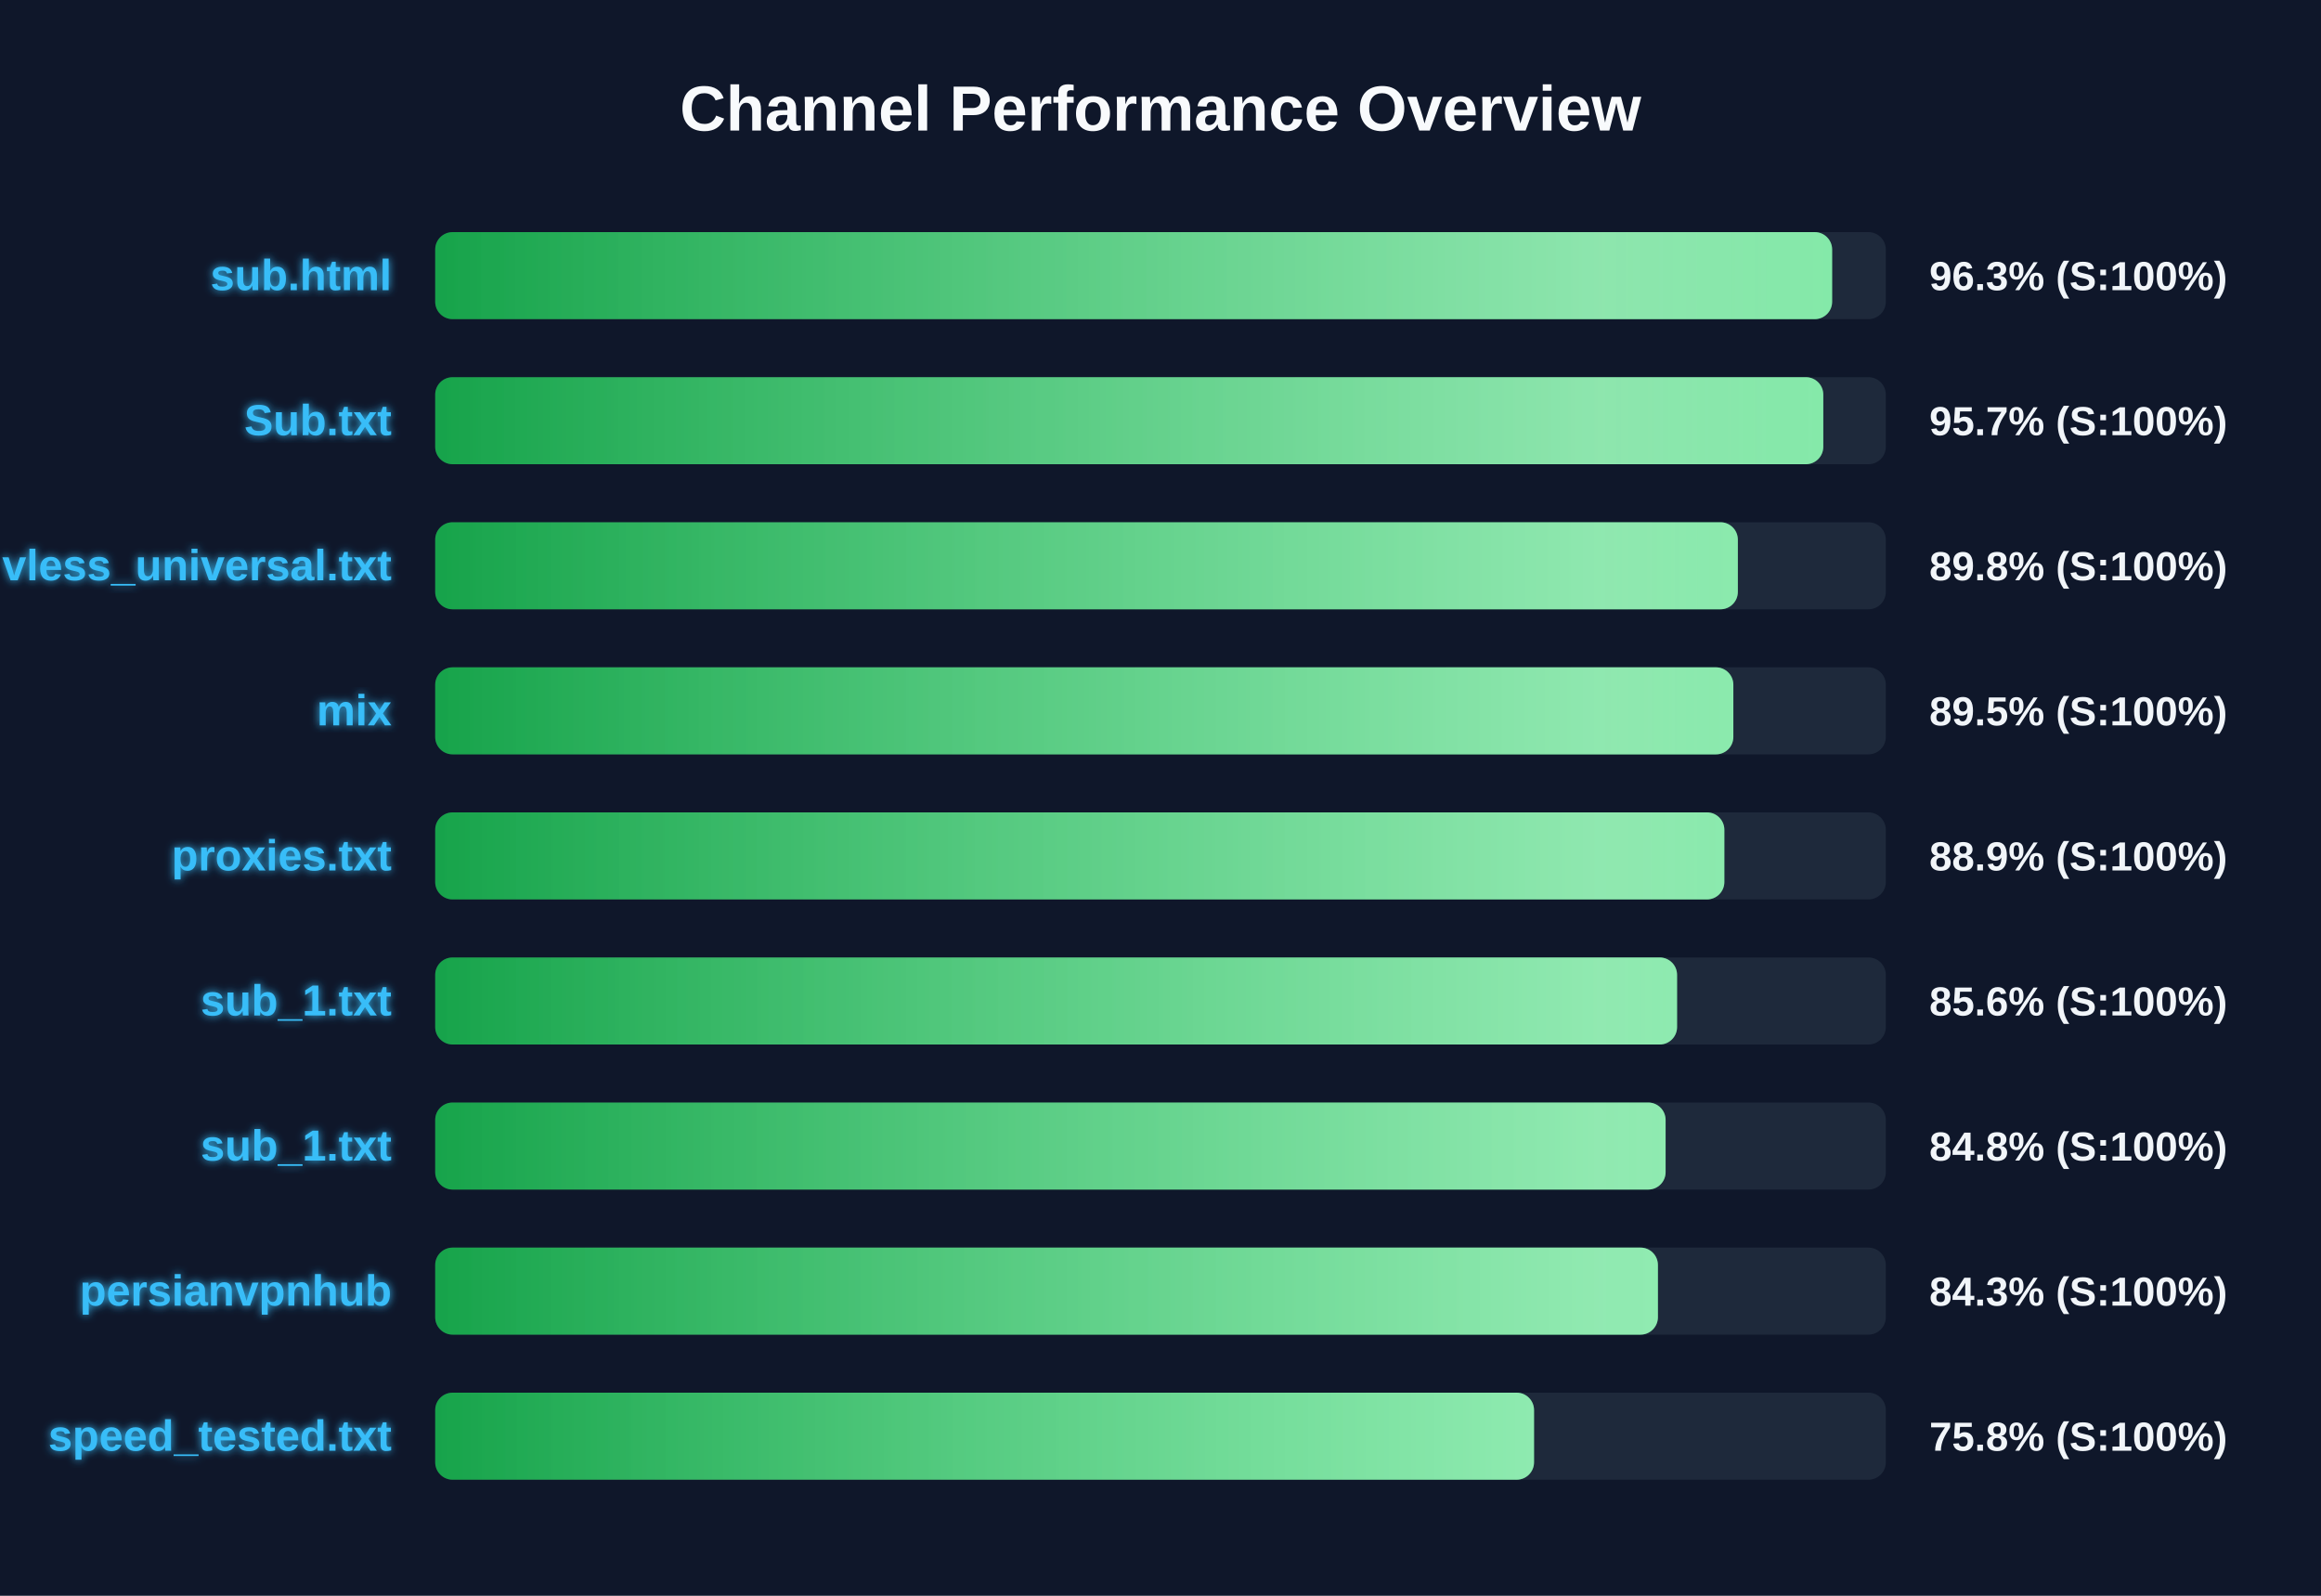
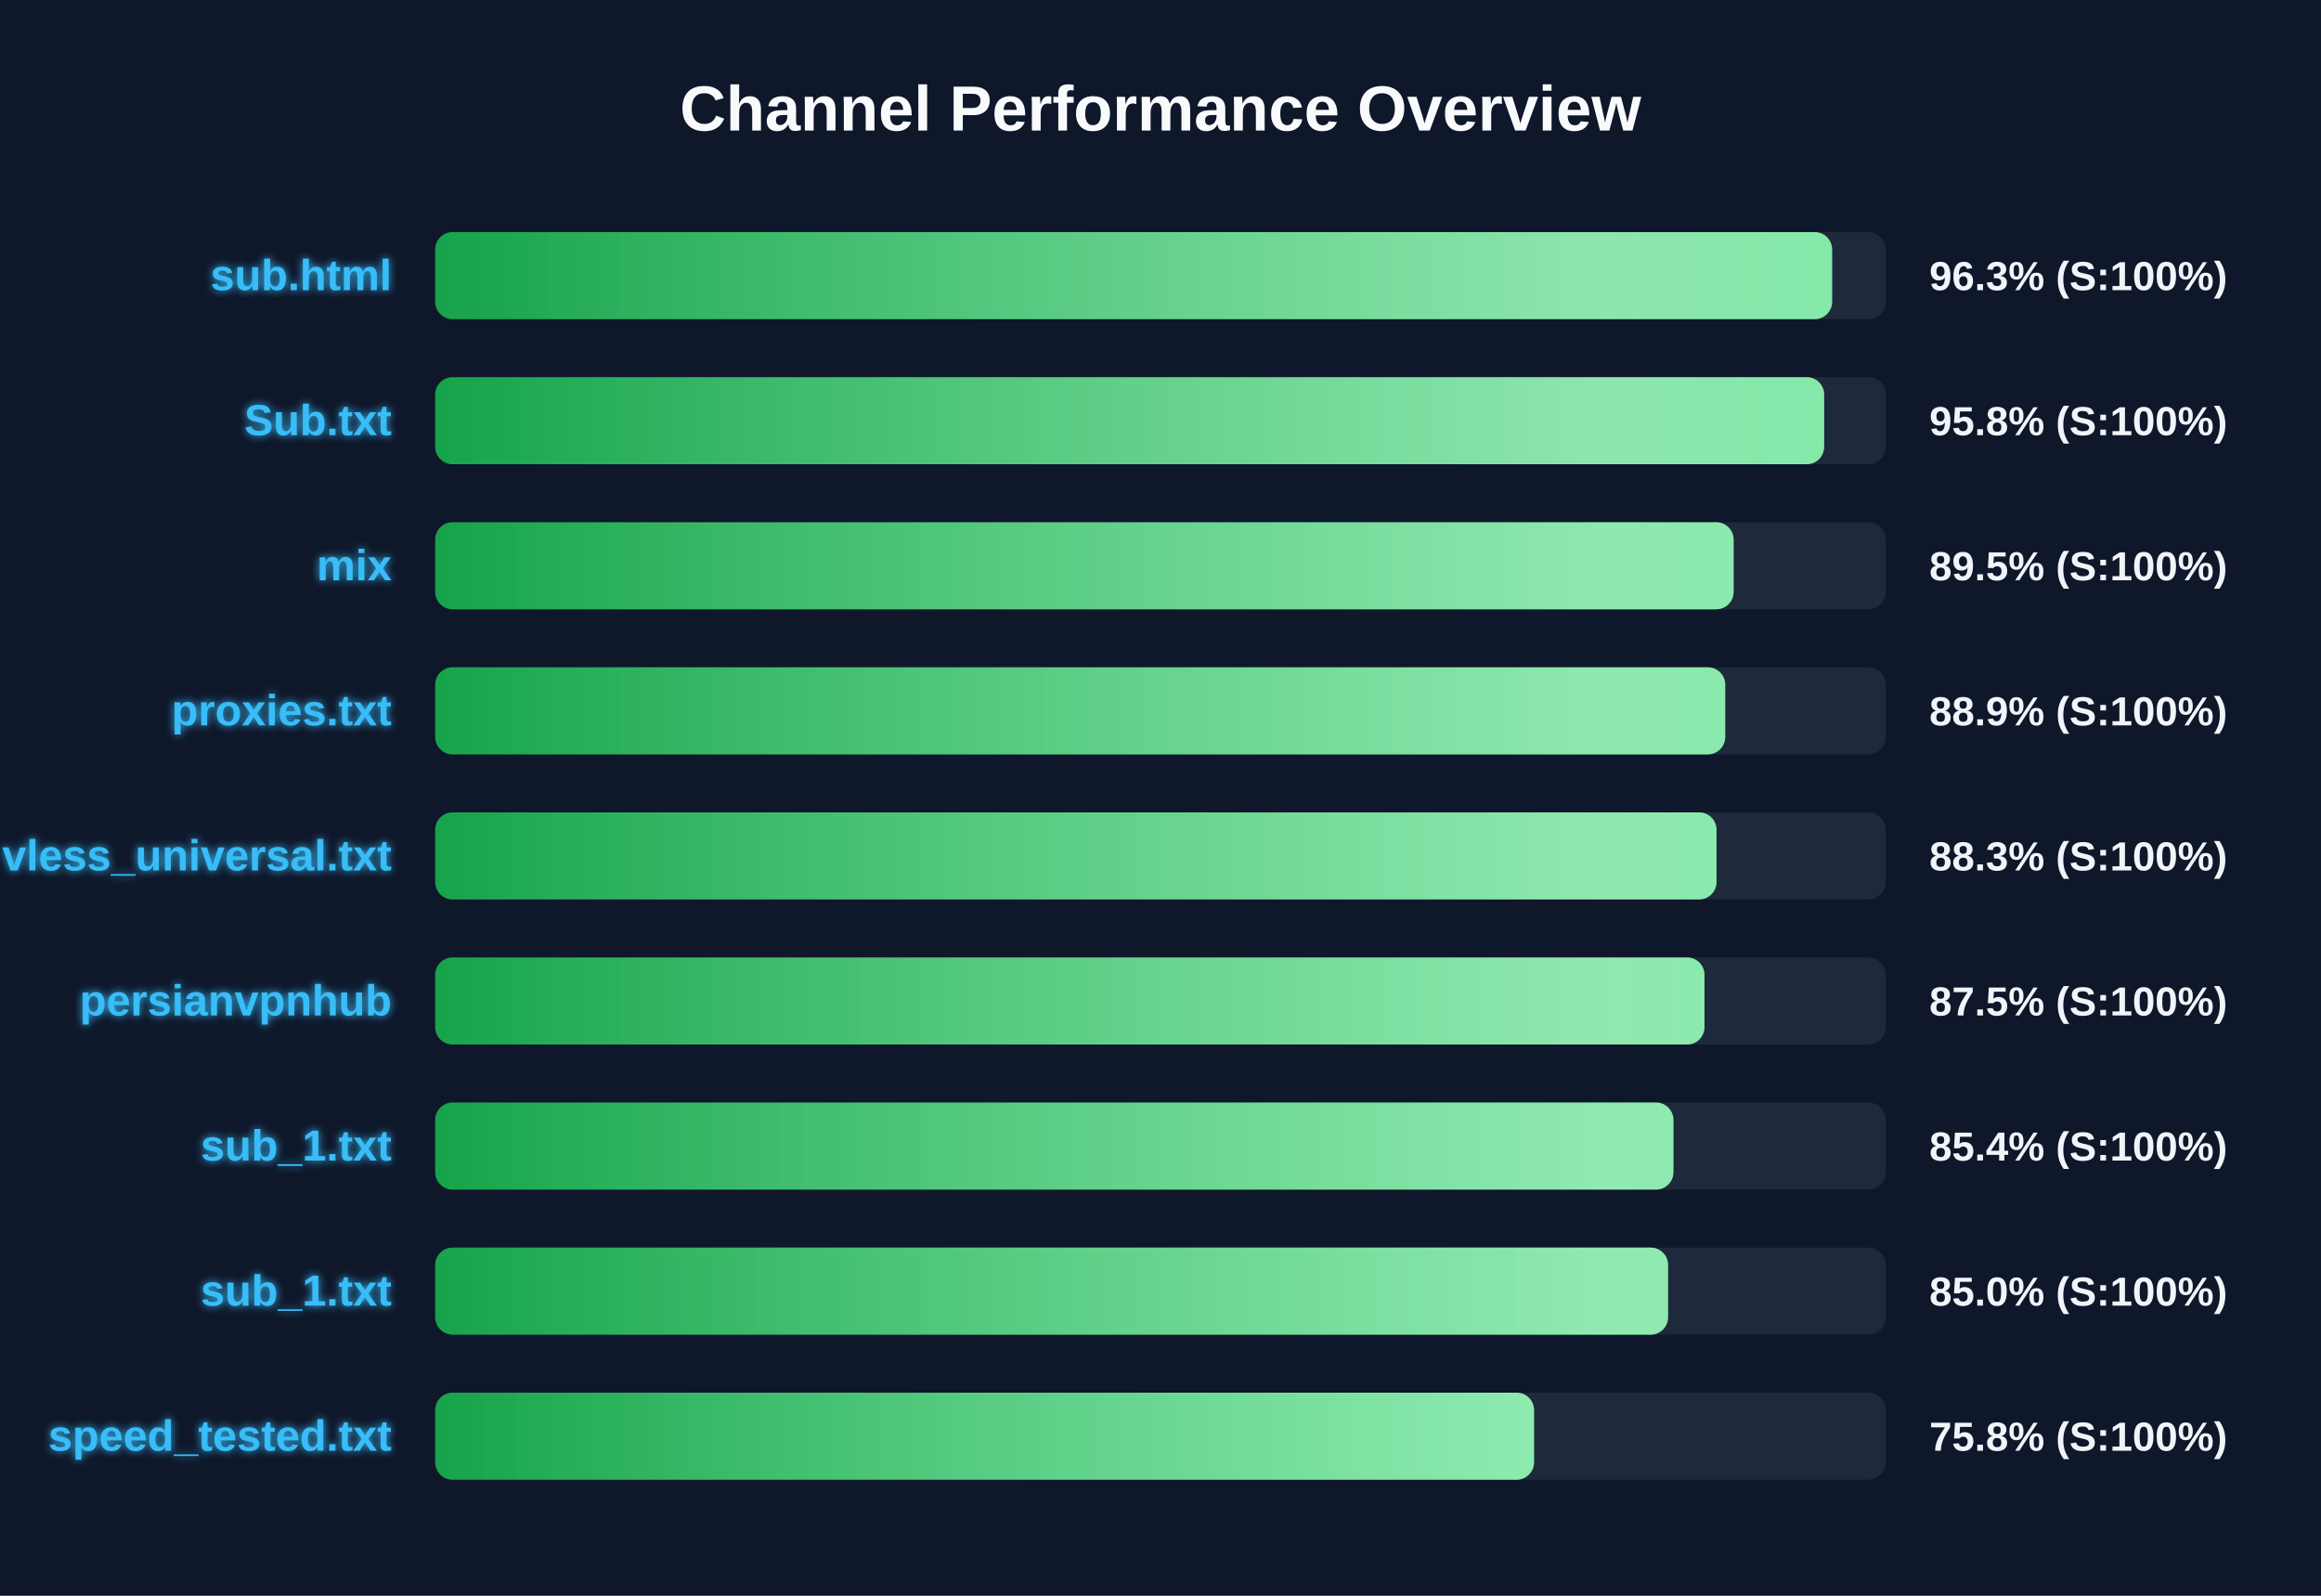
<svg xmlns="http://www.w3.org/2000/svg" width="800" height="550" version="1.1">
  <defs>
    <linearGradient id="grad-green" x1="0%" y1="0%" x2="100%" y2="0%">
      <stop offset="0%" stop-color="#16a34a" />
      <stop offset="100%" stop-color="#4ade80" />
    </linearGradient>
    <linearGradient id="grad-yellow" x1="0%" y1="0%" x2="100%" y2="0%">
      <stop offset="0%" stop-color="#ca8a04" />
      <stop offset="100%" stop-color="#fde047" />
    </linearGradient>
    <linearGradient id="grad-red" x1="0%" y1="0%" x2="100%" y2="0%">
      <stop offset="0%" stop-color="#dc2626" />
      <stop offset="100%" stop-color="#f87171" />
    </linearGradient>
    <linearGradient id="shimmer" x1="0%" y1="0%" x2="100%" y2="0%">
      <stop offset="0%" stop-color="rgba(255,255,255,0)" />
      <stop offset="50%" stop-color="rgba(255,255,255,0.4)" />
      <stop offset="100%" stop-color="rgba(255,255,255,0)" />
    </linearGradient>
    <filter id="glow" x="-20%" y="-20%" width="140%" height="140%">
      <feGaussianBlur stdDeviation="1.5" result="blur" />
      <feComposite in="SourceGraphic" in2="blur" operator="over" />
    </filter>
  </defs>
  <style>
        .bg-rect { fill: #0f172a; }
        .title { font: bold 22px 'Segoe UI', Arial, sans-serif; fill: #f8fafc; }
        .row { font: bold 15px 'Segoe UI', Arial, sans-serif; fill: #38bdf8; filter: url(#glow); }
        .score { font: bold 14px 'Segoe UI', Arial, sans-serif; fill: #f1f5f9; }
        @keyframes shimmer-anim {
            0% { transform: translateX(-100%); }
            100% { transform: translateX(200%); }
        }
        .shimmer-rect {
            animation: shimmer-anim 2.5s infinite linear;
        }
    </style>
  <rect width="100%" height="100%" class="bg-rect" />
  <text x="400" y="45" text-anchor="middle" class="title">Channel Performance Overview</text>
  <rect x="150" y="80" width="500" height="30" fill="#1e293b" rx="6" />
  <clipPath id="clip-0">
    <rect x="150" y="80" width="481.5" height="30" rx="6" />
  </clipPath>
  <rect x="150" y="80" width="481.5" height="30" fill="url(#grad-green)" rx="6" />
  <g clip-path="url(#clip-0)">
    <rect x="150" y="80" width="100%" height="30" fill="url(#shimmer)" class="shimmer-rect" />
  </g>
  <text x="135" y="100" text-anchor="end" class="row">sub.html</text>
  <text x="665" y="100" text-anchor="start" class="score">96.3% (S:100%)</text>
  <rect x="150" y="130" width="500" height="30" fill="#1e293b" rx="6" />
  <clipPath id="clip-1">
-     <rect x="150" y="130" width="478.45" height="30" rx="6" />
+     <rect x="150" y="130" width="478.75" height="30" rx="6" />
  </clipPath>
-   <rect x="150" y="130" width="478.45" height="30" fill="url(#grad-green)" rx="6" />
+   <rect x="150" y="130" width="478.75" height="30" fill="url(#grad-green)" rx="6" />
  <g clip-path="url(#clip-1)">
    <rect x="150" y="130" width="100%" height="30" fill="url(#shimmer)" class="shimmer-rect" />
  </g>
  <text x="135" y="150" text-anchor="end" class="row">Sub.txt</text>
-   <text x="665" y="150" text-anchor="start" class="score">95.7% (S:100%)</text>
+   <text x="665" y="150" text-anchor="start" class="score">95.8% (S:100%)</text>
  <rect x="150" y="180" width="500" height="30" fill="#1e293b" rx="6" />
  <clipPath id="clip-2">
-     <rect x="150" y="180" width="449.0" height="30" rx="6" />
+     <rect x="150" y="180" width="447.55" height="30" rx="6" />
  </clipPath>
-   <rect x="150" y="180" width="449.0" height="30" fill="url(#grad-green)" rx="6" />
+   <rect x="150" y="180" width="447.55" height="30" fill="url(#grad-green)" rx="6" />
  <g clip-path="url(#clip-2)">
    <rect x="150" y="180" width="100%" height="30" fill="url(#shimmer)" class="shimmer-rect" />
  </g>
-   <text x="135" y="200" text-anchor="end" class="row">vless_universal.txt</text>
-   <text x="665" y="200" text-anchor="start" class="score">89.8% (S:100%)</text>
+   <text x="135" y="200" text-anchor="end" class="row">mix</text>
+   <text x="665" y="200" text-anchor="start" class="score">89.5% (S:100%)</text>
  <rect x="150" y="230" width="500" height="30" fill="#1e293b" rx="6" />
  <clipPath id="clip-3">
-     <rect x="150" y="230" width="447.45" height="30" rx="6" />
+     <rect x="150" y="230" width="444.65" height="30" rx="6" />
  </clipPath>
-   <rect x="150" y="230" width="447.45" height="30" fill="url(#grad-green)" rx="6" />
+   <rect x="150" y="230" width="444.65" height="30" fill="url(#grad-green)" rx="6" />
  <g clip-path="url(#clip-3)">
    <rect x="150" y="230" width="100%" height="30" fill="url(#shimmer)" class="shimmer-rect" />
  </g>
-   <text x="135" y="250" text-anchor="end" class="row">mix</text>
-   <text x="665" y="250" text-anchor="start" class="score">89.5% (S:100%)</text>
+   <text x="135" y="250" text-anchor="end" class="row">proxies.txt</text>
+   <text x="665" y="250" text-anchor="start" class="score">88.9% (S:100%)</text>
  <rect x="150" y="280" width="500" height="30" fill="#1e293b" rx="6" />
  <clipPath id="clip-4">
-     <rect x="150" y="280" width="444.35" height="30" rx="6" />
+     <rect x="150" y="280" width="441.65" height="30" rx="6" />
  </clipPath>
-   <rect x="150" y="280" width="444.35" height="30" fill="url(#grad-green)" rx="6" />
+   <rect x="150" y="280" width="441.65" height="30" fill="url(#grad-green)" rx="6" />
  <g clip-path="url(#clip-4)">
    <rect x="150" y="280" width="100%" height="30" fill="url(#shimmer)" class="shimmer-rect" />
  </g>
-   <text x="135" y="300" text-anchor="end" class="row">proxies.txt</text>
-   <text x="665" y="300" text-anchor="start" class="score">88.9% (S:100%)</text>
+   <text x="135" y="300" text-anchor="end" class="row">vless_universal.txt</text>
+   <text x="665" y="300" text-anchor="start" class="score">88.3% (S:100%)</text>
  <rect x="150" y="330" width="500" height="30" fill="#1e293b" rx="6" />
  <clipPath id="clip-5">
-     <rect x="150" y="330" width="428.05" height="30" rx="6" />
+     <rect x="150" y="330" width="437.5" height="30" rx="6" />
  </clipPath>
-   <rect x="150" y="330" width="428.05" height="30" fill="url(#grad-green)" rx="6" />
+   <rect x="150" y="330" width="437.5" height="30" fill="url(#grad-green)" rx="6" />
  <g clip-path="url(#clip-5)">
    <rect x="150" y="330" width="100%" height="30" fill="url(#shimmer)" class="shimmer-rect" />
  </g>
-   <text x="135" y="350" text-anchor="end" class="row">sub_1.txt</text>
-   <text x="665" y="350" text-anchor="start" class="score">85.6% (S:100%)</text>
+   <text x="135" y="350" text-anchor="end" class="row">persianvpnhub</text>
+   <text x="665" y="350" text-anchor="start" class="score">87.5% (S:100%)</text>
  <rect x="150" y="380" width="500" height="30" fill="#1e293b" rx="6" />
  <clipPath id="clip-6">
-     <rect x="150" y="380" width="424.1" height="30" rx="6" />
+     <rect x="150" y="380" width="426.8" height="30" rx="6" />
  </clipPath>
-   <rect x="150" y="380" width="424.1" height="30" fill="url(#grad-green)" rx="6" />
+   <rect x="150" y="380" width="426.8" height="30" fill="url(#grad-green)" rx="6" />
  <g clip-path="url(#clip-6)">
    <rect x="150" y="380" width="100%" height="30" fill="url(#shimmer)" class="shimmer-rect" />
  </g>
  <text x="135" y="400" text-anchor="end" class="row">sub_1.txt</text>
-   <text x="665" y="400" text-anchor="start" class="score">84.8% (S:100%)</text>
+   <text x="665" y="400" text-anchor="start" class="score">85.4% (S:100%)</text>
  <rect x="150" y="430" width="500" height="30" fill="#1e293b" rx="6" />
  <clipPath id="clip-7">
-     <rect x="150" y="430" width="421.45" height="30" rx="6" />
+     <rect x="150" y="430" width="424.95" height="30" rx="6" />
  </clipPath>
-   <rect x="150" y="430" width="421.45" height="30" fill="url(#grad-green)" rx="6" />
+   <rect x="150" y="430" width="424.95" height="30" fill="url(#grad-green)" rx="6" />
  <g clip-path="url(#clip-7)">
    <rect x="150" y="430" width="100%" height="30" fill="url(#shimmer)" class="shimmer-rect" />
  </g>
-   <text x="135" y="450" text-anchor="end" class="row">persianvpnhub</text>
-   <text x="665" y="450" text-anchor="start" class="score">84.3% (S:100%)</text>
+   <text x="135" y="450" text-anchor="end" class="row">sub_1.txt</text>
+   <text x="665" y="450" text-anchor="start" class="score">85.0% (S:100%)</text>
  <rect x="150" y="480" width="500" height="30" fill="#1e293b" rx="6" />
  <clipPath id="clip-8">
    <rect x="150" y="480" width="378.75" height="30" rx="6" />
  </clipPath>
  <rect x="150" y="480" width="378.75" height="30" fill="url(#grad-green)" rx="6" />
  <g clip-path="url(#clip-8)">
    <rect x="150" y="480" width="100%" height="30" fill="url(#shimmer)" class="shimmer-rect" />
  </g>
  <text x="135" y="500" text-anchor="end" class="row">speed_tested.txt</text>
  <text x="665" y="500" text-anchor="start" class="score">75.8% (S:100%)</text>
</svg>
